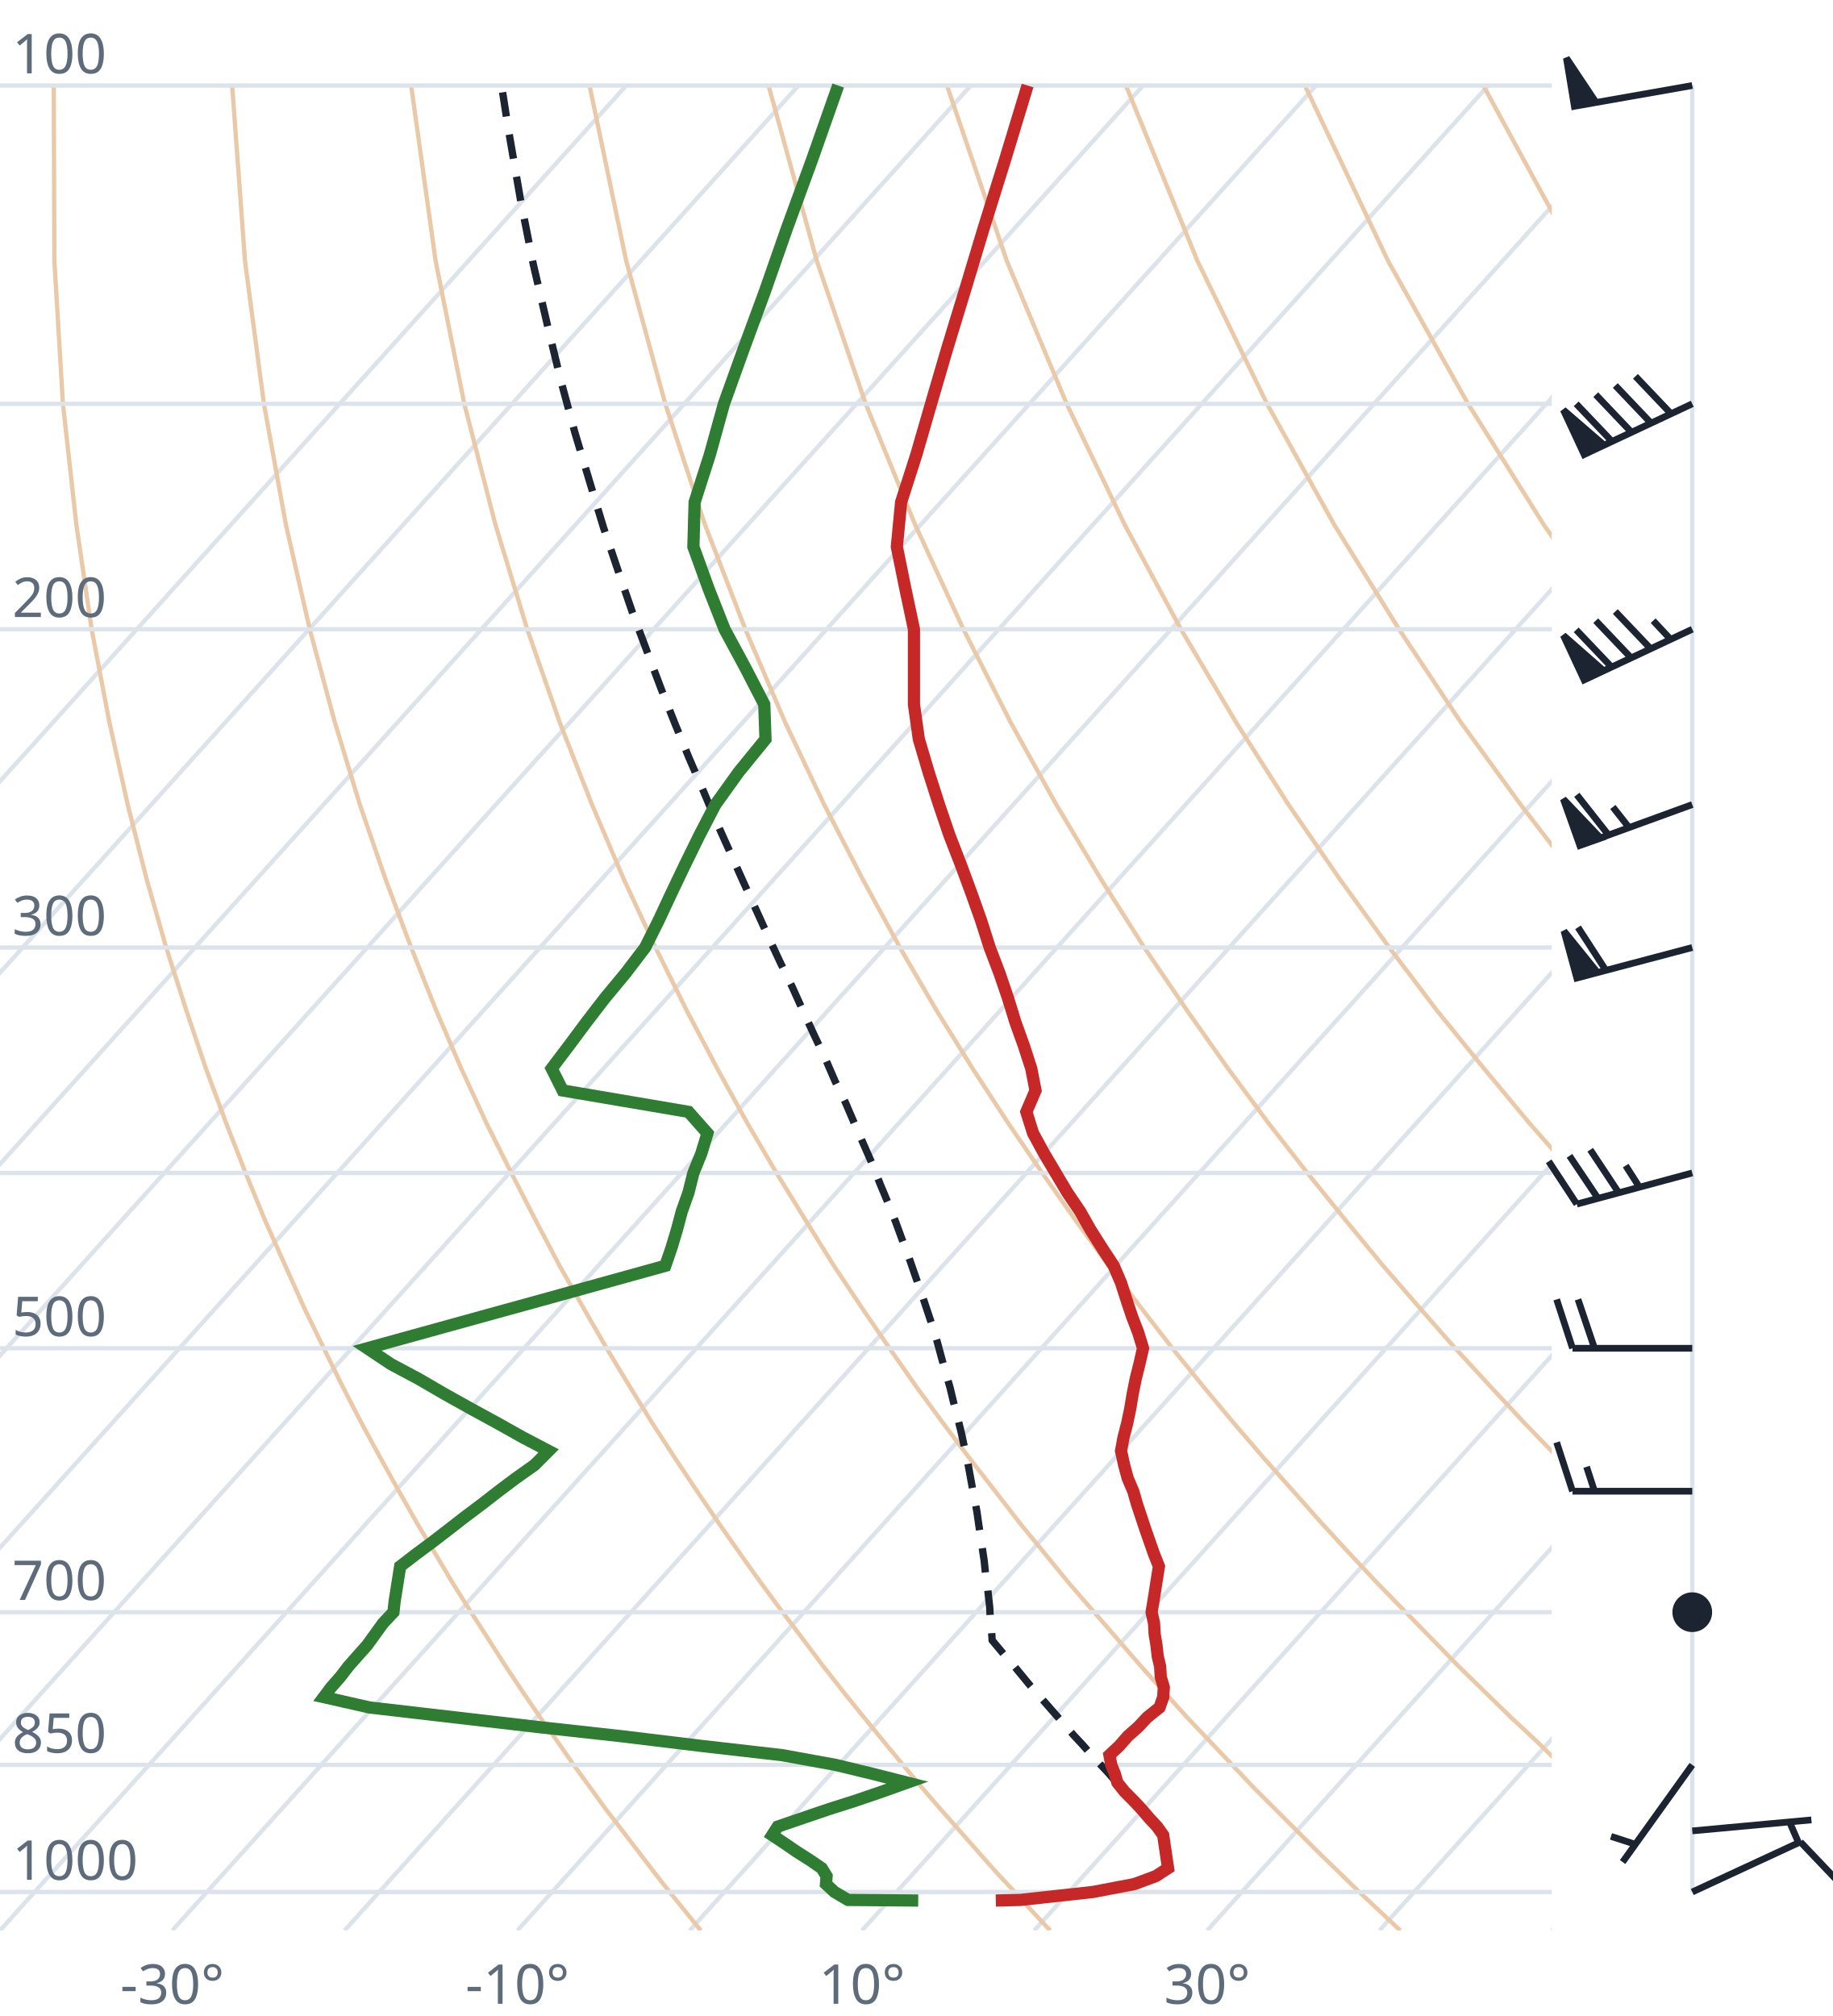
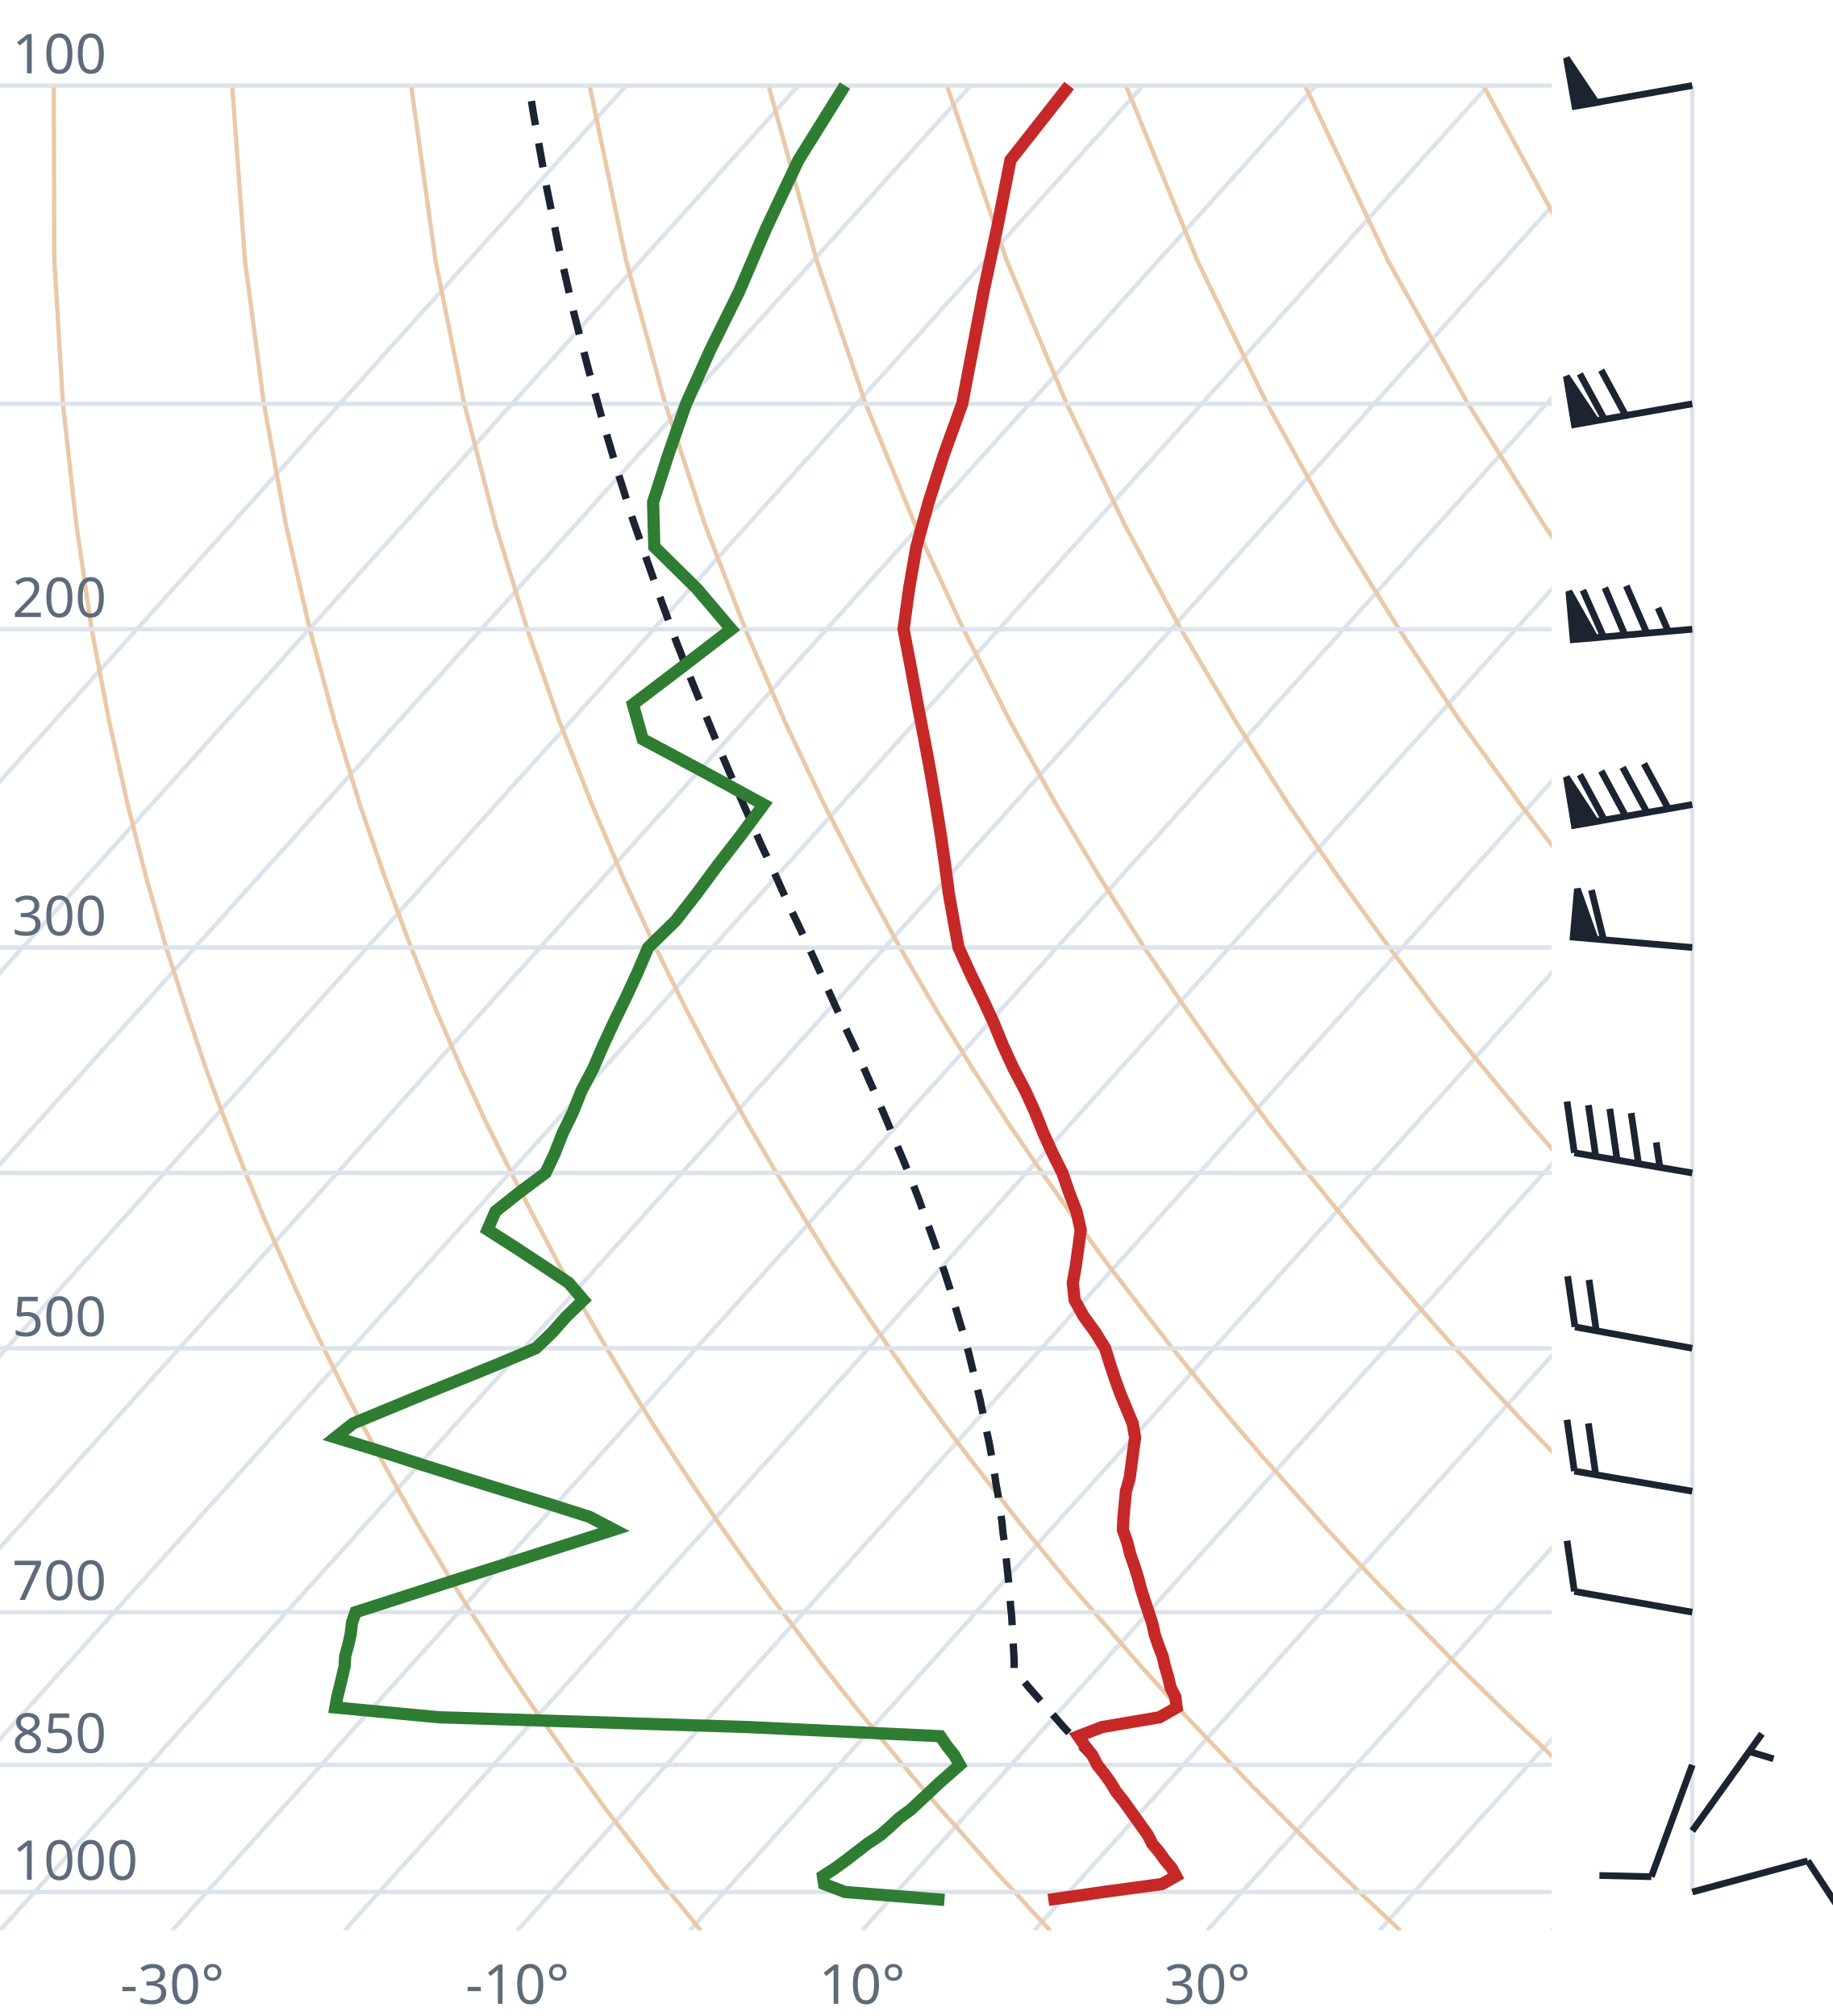
<svg xmlns="http://www.w3.org/2000/svg" viewBox="0 0 300 330" font-family="system-ui,sans-serif" font-size="9">
  <style>.g{stroke:#dde3ea;stroke-width:.7;fill:none}.ad{stroke:#e9c9a8;stroke-width:.7;fill:none}.t{stroke:#c62828;stroke-width:2;fill:none}.d{stroke:#2e7d32;stroke-width:2;fill:none}.pc{stroke:#1b2430;stroke-width:1.2;stroke-dasharray:4 3;fill:none}.barb{stroke:#1b2430;stroke-width:1.1;fill:#1b2430}text{fill:#5d6b7a}</style>
  <clipPath id="c">
    <rect x="0" y="0" width="254" height="316.0" />
  </clipPath>
  <g clip-path="url(#c)">
    <line class="g" x1="-169.3" y1="316.0" x2="102.5" y2="14.0" />
    <line class="g" x1="-141.1" y1="316.0" x2="130.7" y2="14.0" />
    <line class="g" x1="-112.9" y1="316.0" x2="158.9" y2="14.0" />
    <line class="g" x1="-84.7" y1="316.0" x2="187.1" y2="14.0" />
    <line class="g" x1="-56.4" y1="316.0" x2="215.4" y2="14.0" />
    <line class="g" x1="-28.2" y1="316.0" x2="243.6" y2="14.0" />
    <line class="g" x1="0.0" y1="316.0" x2="271.8" y2="14.0" />
    <line class="g" x1="28.2" y1="316.0" x2="300.0" y2="14.0" />
    <line class="g" x1="56.4" y1="316.0" x2="328.2" y2="14.0" />
    <line class="g" x1="84.7" y1="316.0" x2="356.5" y2="14.0" />
    <line class="g" x1="112.9" y1="316.0" x2="384.7" y2="14.0" />
    <line class="g" x1="141.1" y1="316.0" x2="412.9" y2="14.0" />
    <line class="g" x1="169.3" y1="316.0" x2="441.1" y2="14.0" />
    <line class="g" x1="197.6" y1="316.0" x2="469.4" y2="14.0" />
    <line class="g" x1="225.8" y1="316.0" x2="497.6" y2="14.0" />
    <line class="g" x1="254.0" y1="316.0" x2="525.8" y2="14.0" />
    <path class="ad" d="M114.7,316.0L112.2,312.9L109.6,309.7L107.1,306.5L104.5,303.1L101.9,299.7L99.2,296.2L96.6,292.6L93.9,288.9L91.2,285.0L88.4,281.1L85.6,277.0L82.8,272.8L80.0,268.4L77.1,263.9L74.2,259.3L71.3,254.4L68.3,249.4L65.3,244.1L62.3,238.7L59.2,233.0L56.1,227.0L53.0,220.7L49.8,214.1L46.7,207.2L43.4,199.8L40.2,192.0L37.0,183.8L33.7,174.9L30.5,165.4L27.2,155.1L24.0,143.9L20.9,131.7L17.9,118.2L15.0,103.0L12.5,85.9L10.3,66.1L8.9,42.7L8.8,14.0" />
    <path class="ad" d="M171.9,316.0L169.0,312.9L166.1,309.7L163.1,306.5L160.1,303.1L157.1,299.7L154.0,296.2L150.9,292.6L147.8,288.9L144.6,285.0L141.4,281.1L138.1,277.0L134.8,272.8L131.5,268.4L128.1,263.9L124.7,259.3L121.2,254.4L117.7,249.4L114.1,244.1L110.5,238.7L106.8,233.0L103.1,227.0L99.3,220.7L95.5,214.1L91.6,207.2L87.7,199.8L83.7,192.0L79.6,183.8L75.5,174.9L71.4,165.4L67.3,155.1L63.1,143.9L58.9,131.7L54.8,118.2L50.7,103.0L46.8,85.9L43.2,66.1L40.1,42.7L38.0,14.0" />
    <path class="ad" d="M229.2,316.0L225.9,312.9L222.5,309.7L219.2,306.5L215.7,303.1L212.3,299.7L208.8,296.2L205.2,292.6L201.7,288.9L198.0,285.0L194.3,281.1L190.6,277.0L186.8,272.8L183.0,268.4L179.1,263.9L175.1,259.3L171.1,254.4L167.0,249.4L162.9,244.1L158.7,238.7L154.4,233.0L150.0,227.0L145.6,220.7L141.1,214.1L136.5,207.2L131.9,199.8L127.1,192.0L122.3,183.8L117.4,174.9L112.4,165.4L107.3,155.1L102.1,143.9L96.9,131.7L91.6,118.2L86.3,103.0L81.1,85.9L76.0,66.1L71.3,42.7L67.3,14.0" />
    <path class="ad" d="M286.4,316.0L282.7,312.9L279.0,309.7L275.2,306.5L271.4,303.1L267.5,299.7L263.6,296.2L259.6,292.6L255.5,288.9L251.5,285.0L247.3,281.1L243.1,277.0L238.8,272.8L234.5,268.4L230.1,263.9L225.6,259.3L221.0,254.4L216.4,249.4L211.7,244.1L206.9,238.7L202.0,233.0L197.0,227.0L191.9,220.7L186.8,214.1L181.5,207.2L176.1,199.8L170.6,192.0L165.0,183.8L159.2,174.9L153.3,165.4L147.3,155.1L141.2,143.9L134.9,131.7L128.5,118.2L122.0,103.0L115.4,85.9L108.9,66.1L102.5,42.7L96.5,14.0" />
    <path class="ad" d="M343.6,316.0L339.5,312.9L335.4,309.7L331.2,306.5L327.0,303.1L322.7,299.7L318.3,296.2L313.9,292.6L309.4,288.9L304.9,285.0L300.3,281.1L295.6,277.0L290.8,272.8L286.0,268.4L281.0,263.9L276.0,259.3L270.9,254.4L265.7,249.4L260.5,244.1L255.1,238.7L249.6,233.0L244.0,227.0L238.2,220.7L232.4,214.1L226.4,207.2L220.3,199.8L214.0,192.0L207.6,183.8L201.0,174.9L194.3,165.4L187.3,155.1L180.2,143.9L172.9,131.7L165.4,118.2L157.7,103.0L149.8,85.9L141.7,66.1L133.7,42.7L125.8,14.0" />
    <path class="ad" d="M400.9,316.0L396.4,312.9L391.9,309.7L387.3,306.5L382.6,303.1L377.9,299.7L373.1,296.2L368.2,292.6L363.3,288.9L358.3,285.0L353.2,281.1L348.1,277.0L342.8,272.8L337.5,268.4L332.0,263.9L326.5,259.3L320.9,254.4L315.1,249.4L309.2,244.1L303.3,238.7L297.2,233.0L290.9,227.0L284.6,220.7L278.0,214.1L271.4,207.2L264.5,199.8L257.5,192.0L250.3,183.8L242.9,174.9L235.2,165.4L227.4,155.1L219.3,143.9L210.9,131.7L202.3,118.2L193.3,103.0L184.1,85.9L174.6,66.1L164.8,42.7L155.0,14.0" />
    <path class="ad" d="M458.1,316.0L453.2,312.9L448.3,309.7L443.3,306.5L438.2,303.1L433.1,299.7L427.9,296.2L422.6,292.6L417.2,288.9L411.7,285.0L406.2,281.1L400.5,277.0L394.8,272.8L389.0,268.4L383.0,263.9L376.9,259.3L370.8,254.4L364.5,249.4L358.0,244.1L351.5,238.7L344.8,233.0L337.9,227.0L330.9,220.7L323.7,214.1L316.3,207.2L308.7,199.8L300.9,192.0L292.9,183.8L284.7,174.9L276.2,165.4L267.4,155.1L258.3,143.9L248.9,131.7L239.1,118.2L229.0,103.0L218.4,85.9L207.4,66.1L196.0,42.7L184.3,14.0" />
    <path class="ad" d="M515.3,316.0L510.1,312.9L504.7,309.7L499.3,306.5L493.9,303.1L488.3,299.7L482.7,296.2L476.9,292.6L471.1,288.9L465.2,285.0L459.2,281.1L453.0,277.0L446.8,272.8L440.5,268.4L434.0,263.9L427.4,259.3L420.7,254.4L413.8,249.4L406.8,244.1L399.7,238.7L392.4,233.0L384.9,227.0L377.2,220.7L369.3,214.1L361.2,207.2L352.9,199.8L344.4,192.0L335.6,183.8L326.5,174.9L317.1,165.4L307.4,155.1L297.4,143.9L286.9,131.7L276.0,118.2L264.6,103.0L252.7,85.9L240.3,66.1L227.2,42.7L213.6,14.0" />
    <path class="ad" d="M572.6,316.0L566.9,312.9L561.2,309.7L555.4,306.5L549.5,303.1L543.5,299.7L537.4,296.2L531.3,292.6L525.0,288.9L518.6,285.0L512.1,281.1L505.5,277.0L498.8,272.8L491.9,268.4L485.0,263.9L477.9,259.3L470.6,254.4L463.2,249.4L455.6,244.1L447.9,238.7L439.9,233.0L431.8,227.0L423.5,220.7L415.0,214.1L406.2,207.2L397.2,199.8L387.9,192.0L378.3,183.8L368.4,174.9L358.1,165.4L347.5,155.1L336.4,143.9L324.9,131.7L312.9,118.2L300.3,103.0L287.1,85.9L273.1,66.1L258.4,42.7L242.8,14.0" />
    <path class="ad" d="M629.8,316.0L623.8,312.9L617.6,309.7L611.4,306.5L605.1,303.1L598.7,299.7L592.2,296.2L585.6,292.6L578.9,288.9L572.0,285.0L565.1,281.1L558.0,277.0L550.8,272.8L543.4,268.4L536.0,263.9L528.3,259.3L520.5,254.4L512.5,249.4L504.4,244.1L496.1,238.7L487.5,233.0L478.8,227.0L469.8,220.7L460.6,214.1L451.1,207.2L441.4,199.8L431.3,192.0L420.9,183.8L410.2,174.9L399.1,165.4L387.5,155.1L375.5,143.9L362.9,131.7L349.8,118.2L335.9,103.0L321.4,85.9L306.0,66.1L289.6,42.7L272.1,14.0" />
    <line class="g" x1="0" y1="309.7" x2="254" y2="309.7" />
    <line class="g" x1="0" y1="288.9" x2="254" y2="288.9" />
    <line class="g" x1="0" y1="263.9" x2="254" y2="263.9" />
    <line class="g" x1="0" y1="220.7" x2="254" y2="220.7" />
    <line class="g" x1="0" y1="192.0" x2="254" y2="192.0" />
    <line class="g" x1="0" y1="155.1" x2="254" y2="155.1" />
    <line class="g" x1="0" y1="103.0" x2="254" y2="103.0" />
    <line class="g" x1="0" y1="66.1" x2="254" y2="66.1" />
    <line class="g" x1="0" y1="14.0" x2="254" y2="14.0" />
-     <path class="pc" d="M182.7,291.7L181.4,290.2L180.0,288.7L178.6,287.2L177.2,285.6L175.8,284.1L174.4,282.5L173.0,280.9L171.6,279.3L170.2,277.7L168.7,276.0L167.3,274.3L165.9,272.6L164.4,270.9L162.9,269.1L162.4,268.5L162.3,266.8L162.1,265.0L162.0,263.1L161.8,261.3L161.6,259.4L161.3,257.5L161.1,255.5L160.8,253.5L160.5,251.5L160.2,249.5L159.9,247.4L159.5,245.3L159.1,243.2L158.7,241.0L158.3,238.8L157.8,236.6L157.3,234.3L156.7,231.9L156.1,229.6L155.5,227.1L154.8,224.7L154.1,222.2L153.4,219.6L152.6,217.0L151.7,214.3L150.8,211.6L149.8,208.8L148.8,205.9L147.7,203.0L146.6,200.0L145.4,197.0L144.1,193.9L142.8,190.6L141.4,187.4L139.9,184.0L138.4,180.5L136.7,177.0L135.1,173.3L133.3,169.5L131.5,165.6L129.7,161.6L127.7,157.5L125.7,153.2L123.7,148.8L121.6,144.2L119.5,139.5L117.3,134.6L115.1,129.4L112.8,124.1L110.5,118.5L108.2,112.7L105.9,106.6L103.5,100.2L101.2,93.5L98.8,86.4L96.5,78.8L94.1,70.8L91.8,62.3L89.6,53.2L87.3,43.3L85.2,32.7L83.2,21.1L82.1,14.0" />
-     <path class="t" d="M163.0,311.1L167.0,311.0L178.9,309.7L185.7,308.4L189.2,307.1L191.2,305.8L191.0,304.5L190.8,303.1L190.6,301.8L190.4,300.4L189.4,299.0L188.1,297.6L186.9,296.2L185.6,294.8L184.1,293.3L182.9,291.8L182.5,290.4L181.9,288.9L181.6,287.3L183.2,285.8L184.6,284.2L186.3,282.7L187.8,281.1L189.8,279.5L190.4,277.8L190.5,276.2L190.0,274.5L189.9,272.8L189.5,271.1L189.3,269.3L189.0,267.5L188.9,265.7L188.5,263.9L188.8,262.1L189.1,260.2L189.4,258.3L189.7,256.4L188.9,254.4L188.2,252.4L187.5,250.4L186.8,248.3L186.1,246.2L185.5,244.1L184.6,242.0L184.0,239.8L183.5,237.5L183.9,235.3L184.5,233.0L185.0,230.6L185.4,228.2L185.9,225.7L186.5,223.3L187.1,220.7L186.3,218.1L185.3,215.5L184.4,212.8L183.5,210.0L182.3,207.2L180.4,204.3L178.5,201.3L176.8,198.3L174.7,195.2L172.8,192.0L170.9,188.8L169.1,185.5L168.0,182.0L169.5,178.5L168.8,174.9L167.6,171.2L166.2,167.3L165.0,163.4L163.6,159.3L162.0,155.1L160.6,150.7L159.0,146.2L157.3,141.6L155.4,136.7L153.7,131.7L152.0,126.4L150.4,121.0L149.6,115.3L149.6,109.3L149.6,103.0L148.2,96.4L146.8,89.5L147.5,82.2L150.0,74.4L152.4,66.1L155.0,57.2L157.9,47.7L161.0,37.4L164.5,26.2L168.2,14.0" />
-     <path class="d" d="M150.3,311.1L138.8,311.0L136.6,309.7L135.2,308.4L135.3,307.1L134.5,305.8L132.6,304.5L130.4,303.1L128.5,301.8L126.4,300.4L127.3,299.0L131.4,297.6L135.5,296.2L139.9,294.8L144.3,293.3L148.5,291.8L143.0,290.4L136.8,288.9L128.0,287.3L114.9,285.8L101.7,284.2L88.1,282.7L74.3,281.1L60.5,279.5L53.0,277.8L54.2,276.2L55.7,274.5L57.0,272.8L58.5,271.1L60.1,269.3L61.4,267.5L62.7,265.7L64.4,263.9L64.6,262.1L64.9,260.2L65.2,258.3L65.5,256.4L68.1,254.4L70.8,252.4L73.4,250.4L76.1,248.3L78.9,246.2L81.6,244.1L84.4,242.0L87.5,239.8L89.8,237.5L85.6,235.3L81.5,233.0L77.1,230.6L72.8,228.2L68.5,225.7L64.0,223.3L60.1,220.7L69.5,218.1L78.9,215.5L88.7,212.8L98.8,210.0L108.9,207.2L109.9,204.3L110.8,201.3L111.6,198.3L112.7,195.2L113.5,192.0L114.8,188.8L115.8,185.5L112.7,182.0L92.1,178.5L90.3,174.9L93.1,171.2L96.0,167.3L99.0,163.4L102.4,159.3L105.6,155.1L107.8,150.7L109.9,146.2L112.1,141.6L114.5,136.7L117.1,131.7L120.9,126.4L125.3,121.0L125.1,115.3L122.0,109.3L118.6,103.0L116.0,96.4L113.5,89.5L113.7,82.2L116.2,74.4L118.5,66.1L121.7,57.2L125.2,47.7L128.8,37.4L132.9,26.2L137.2,14.0" />
+     <path class="pc" d="M179.6,288.9L178.3,287.3L176.9,285.8L175.5,284.2L174.1,282.7L172.7,281.1L171.3,279.5L169.8,277.8L168.4,276.2L167.0,274.5L166.0,273.4L166.0,271.7L165.9,269.9L165.8,268.2L165.7,266.4L165.6,264.6L165.4,262.7L165.3,260.9L165.1,259.0L164.9,257.1L164.7,255.1L164.5,253.1L164.2,251.1L164.0,249.1L163.7,247.0L163.4,244.9L163.0,242.7L162.7,240.6L162.3,238.3L161.9,236.1L161.4,233.8L160.9,231.4L160.4,229.0L159.8,226.6L159.2,224.1L158.6,221.6L157.9,219.0L157.1,216.4L156.3,213.7L155.5,211.0L154.6,208.2L153.6,205.3L152.6,202.4L151.5,199.4L150.4,196.3L149.2,193.2L147.9,190.0L146.5,186.7L145.1,183.3L143.6,179.8L142.0,176.2L140.4,172.5L138.6,168.7L136.8,164.8L135.0,160.8L133.1,156.6L131.1,152.3L129.0,147.9L126.9,143.2L124.7,138.5L122.5,133.5L120.2,128.3L117.9,122.9L115.6,117.3L113.2,111.4L110.8,105.3L108.4,98.8L106.0,92.0L103.5,84.8L101.1,77.2L98.7,69.1L96.3,60.4L93.9,51.1L91.6,41.1L89.4,30.3L87.3,18.5L86.6,14.0" />
+     <path class="t" d="M171.6,311.0L180.6,309.7L190.2,308.4L192.5,307.1L191.8,305.8L190.7,304.5L189.7,303.1L188.6,301.8L187.9,300.4L186.9,299.0L185.9,297.6L184.9,296.2L183.9,294.8L182.7,293.3L181.8,291.8L180.8,290.4L179.6,288.9L178.8,287.3L177.6,285.8L176.5,284.2L180.4,282.7L189.8,281.1L192.6,279.5L192.4,277.8L191.6,276.2L191.2,274.5L190.7,272.8L190.3,271.1L189.6,269.3L189.0,267.5L188.6,265.7L188.0,263.9L187.4,262.1L186.8,260.2L186.3,258.3L185.7,256.4L185.0,254.4L184.5,252.4L183.8,250.4L183.9,248.3L184.1,246.2L184.3,244.1L184.9,242.0L185.2,239.8L185.5,237.5L185.8,235.3L185.4,233.0L184.4,230.6L183.4,228.2L182.5,225.7L181.7,223.3L180.9,220.7L179.3,218.1L177.4,215.5L175.9,212.8L175.6,210.0L176.1,207.2L176.5,204.3L176.9,201.3L176.2,198.3L175.0,195.2L173.9,192.0L172.3,188.8L170.8,185.5L169.4,182.0L167.8,178.5L165.9,174.9L164.2,171.2L162.6,167.3L160.8,163.4L158.8,159.3L156.9,155.1L156.1,150.7L155.3,146.2L154.7,141.6L154.0,136.7L153.2,131.7L152.3,126.4L151.3,121.0L150.2,115.3L149.1,109.3L147.9,103.0L148.8,96.4L150.0,89.5L152.0,82.2L154.5,74.4L157.5,66.1L159.2,57.2L161.0,47.7L163.2,37.4L165.4,26.2L175.0,14.0" />
+     <path class="d" d="M154.6,311.0L138.3,309.7L134.9,308.4L134.7,307.1L136.7,305.8L138.5,304.5L140.3,303.1L142.0,301.8L144.1,300.4L145.7,299.0L147.2,297.6L149.1,296.2L150.6,294.8L152.2,293.3L153.8,291.8L155.4,290.4L157.1,288.9L156.2,287.3L155.0,285.8L153.9,284.2L122.3,282.7L71.8,281.1L54.9,279.5L55.2,277.8L55.6,276.2L56.0,274.5L56.4,272.8L56.5,271.1L57.0,269.3L57.4,267.5L57.6,265.7L58.2,263.9L63.8,262.1L69.7,260.2L75.6,258.3L81.6,256.4L87.9,254.4L94.2,252.4L100.5,250.4L96.5,248.3L89.9,246.2L83.0,244.1L76.2,242.0L69.2,239.8L62.1,237.5L54.9,235.3L57.8,233.0L63.6,230.6L69.4,228.2L75.6,225.7L81.5,223.3L87.7,220.7L90.4,218.1L92.7,215.5L95.5,212.8L93.1,210.0L88.9,207.2L84.5,204.3L79.8,201.3L81.1,198.3L85.0,195.2L89.3,192.0L90.8,188.8L92.1,185.5L93.8,182.0L95.2,178.5L97.1,174.9L98.7,171.2L100.5,167.3L102.4,163.4L104.3,159.3L106.1,155.1L110.6,150.7L114.1,146.2L117.5,141.6L121.3,136.7L125.0,131.7L115.3,126.4L105.2,121.0L103.6,115.3L111.5,109.3L119.7,103.0L114.1,96.4L107.1,89.5L106.9,82.2L109.4,74.4L112.3,66.1L116.3,57.2L121.0,47.7L125.4,37.4L130.7,26.2L138.3,14.0" />
  </g>
  <text x="2" y="307.7">1000</text>
  <text x="2" y="286.9">850</text>
  <text x="2" y="261.9">700</text>
  <text x="2" y="218.7">500</text>
  <text x="2" y="153.1">300</text>
  <text x="2" y="101.0">200</text>
  <text x="2" y="12.0">100</text>
  <text x="28.2" y="328" text-anchor="middle">-30°</text>
  <text x="84.7" y="328" text-anchor="middle">-10°</text>
  <text x="141.1" y="328" text-anchor="middle">10°</text>
  <text x="197.6" y="328" text-anchor="middle">30°</text>
  <line class="g" x1="277.0" y1="309.7" x2="277.0" y2="14.0" />
-   <path class="barb" d="M277.0,309.7L294.7,301.5M294.7,301.5L300.5,307.6" />
-   <path class="barb" d="M277.0,299.7L296.5,297.9M292.9,298.2L294.6,302.1" />
-   <path class="barb" d="M277.0,288.9L265.6,304.8M267.7,301.9L263.7,300.6" />
-   <circle class="barb" cx="277.0" cy="263.9" r="2.7" fill="none" />
-   <path class="barb" d="M277.0,244.1L257.4,244.1M257.4,244.1L254.8,236.1M261.0,244.1L259.7,240.1" />
-   <path class="barb" d="M277.0,220.7L257.4,220.7M257.4,220.7L254.8,212.7M261.0,220.7L258.3,212.7" />
-   <path class="barb" d="M277.0,192.0L258.1,197.1M258.1,197.1L253.5,190.1M261.6,196.2L256.9,189.2M265.0,195.3L260.3,188.2M268.4,194.4L266.1,190.8" />
-   <path class="barb" d="M277.0,155.1L258.1,160.1M258.1,160.1L256.0,152.4L261.5,159.2ZM262.9,158.9L258.3,151.8" />
-   <path class="barb" d="M277.0,131.7L258.6,138.4M258.6,138.4L255.9,130.8L262.0,137.2ZM263.3,136.7L258.1,130.1M266.6,135.4L264.0,132.1" />
-   <path class="barb" d="M277.0,103.0L259.3,111.3M259.3,111.3L255.9,104.0L262.5,109.8ZM263.8,109.2L258.0,103.1M267.0,107.7L261.2,101.6M270.2,106.2L264.4,100.1M273.5,104.7L270.6,101.6" />
-   <path class="barb" d="M277.0,66.1L259.3,74.4M259.3,74.4L255.9,67.1L262.5,72.8ZM263.8,72.2L258.0,66.1M267.0,70.7L261.2,64.6M270.2,69.2L264.4,63.1M273.5,67.7L267.7,61.6" />
-   <path class="barb" d="M277.0,14.0L257.7,17.4M257.7,17.4L256.4,9.5L261.2,16.7Z" />
+   <path class="barb" d="M277.0,309.7L295.9,304.6M295.9,304.6L300.5,311.6" />
+   <path class="barb" d="M277.0,299.7L288.4,283.8M286.3,286.7L290.3,287.9" />
+   <path class="barb" d="M277.0,288.9L270.3,307.2M270.3,307.2L261.8,307.0" />
+   <path class="barb" d="M277.0,263.9L257.7,260.5M257.7,260.5L256.5,252.2" />
+   <path class="barb" d="M277.0,244.1L257.7,240.8M257.7,240.8L256.5,232.4M261.2,241.4L260.0,233.0" />
+   <path class="barb" d="M277.0,220.7L257.8,217.2M257.8,217.2L256.6,208.9M261.3,217.9L260.1,209.5" />
+   <path class="barb" d="M277.0,192.0L257.7,188.7M257.7,188.7L256.5,180.3M261.2,189.3L260.0,180.9M264.7,189.9L263.5,181.5M268.2,190.5L267.0,182.2M271.7,191.1L271.1,187.0" />
+   <path class="barb" d="M277.0,155.1L257.5,153.4M257.5,153.4L258.2,145.5L261.1,153.7ZM262.5,153.9L260.5,145.7" />
+   <path class="barb" d="M277.0,131.7L257.7,135.1M257.7,135.1L256.4,127.2L261.2,134.5ZM262.6,134.2L258.6,126.8M266.1,133.6L262.1,126.2M269.6,133.0L265.6,125.6M273.1,132.4L269.1,125.0" />
+   <path class="barb" d="M277.0,103.0L257.5,104.7M257.5,104.7L256.8,96.8L261.1,104.4ZM262.5,104.3L259.1,96.6M266.0,104.0L262.7,96.2M269.6,103.7L266.2,95.9M273.1,103.4L271.4,99.5" />
+   <path class="barb" d="M277.0,66.1L257.7,69.5M257.7,69.5L256.4,61.6L261.2,68.8ZM262.6,68.6L258.6,61.2M266.1,68.0L262.1,60.6" />
+   <path class="barb" d="M277.0,14.0L257.8,17.4M257.8,17.4L256.4,9.5L261.3,16.8Z" />
</svg>
